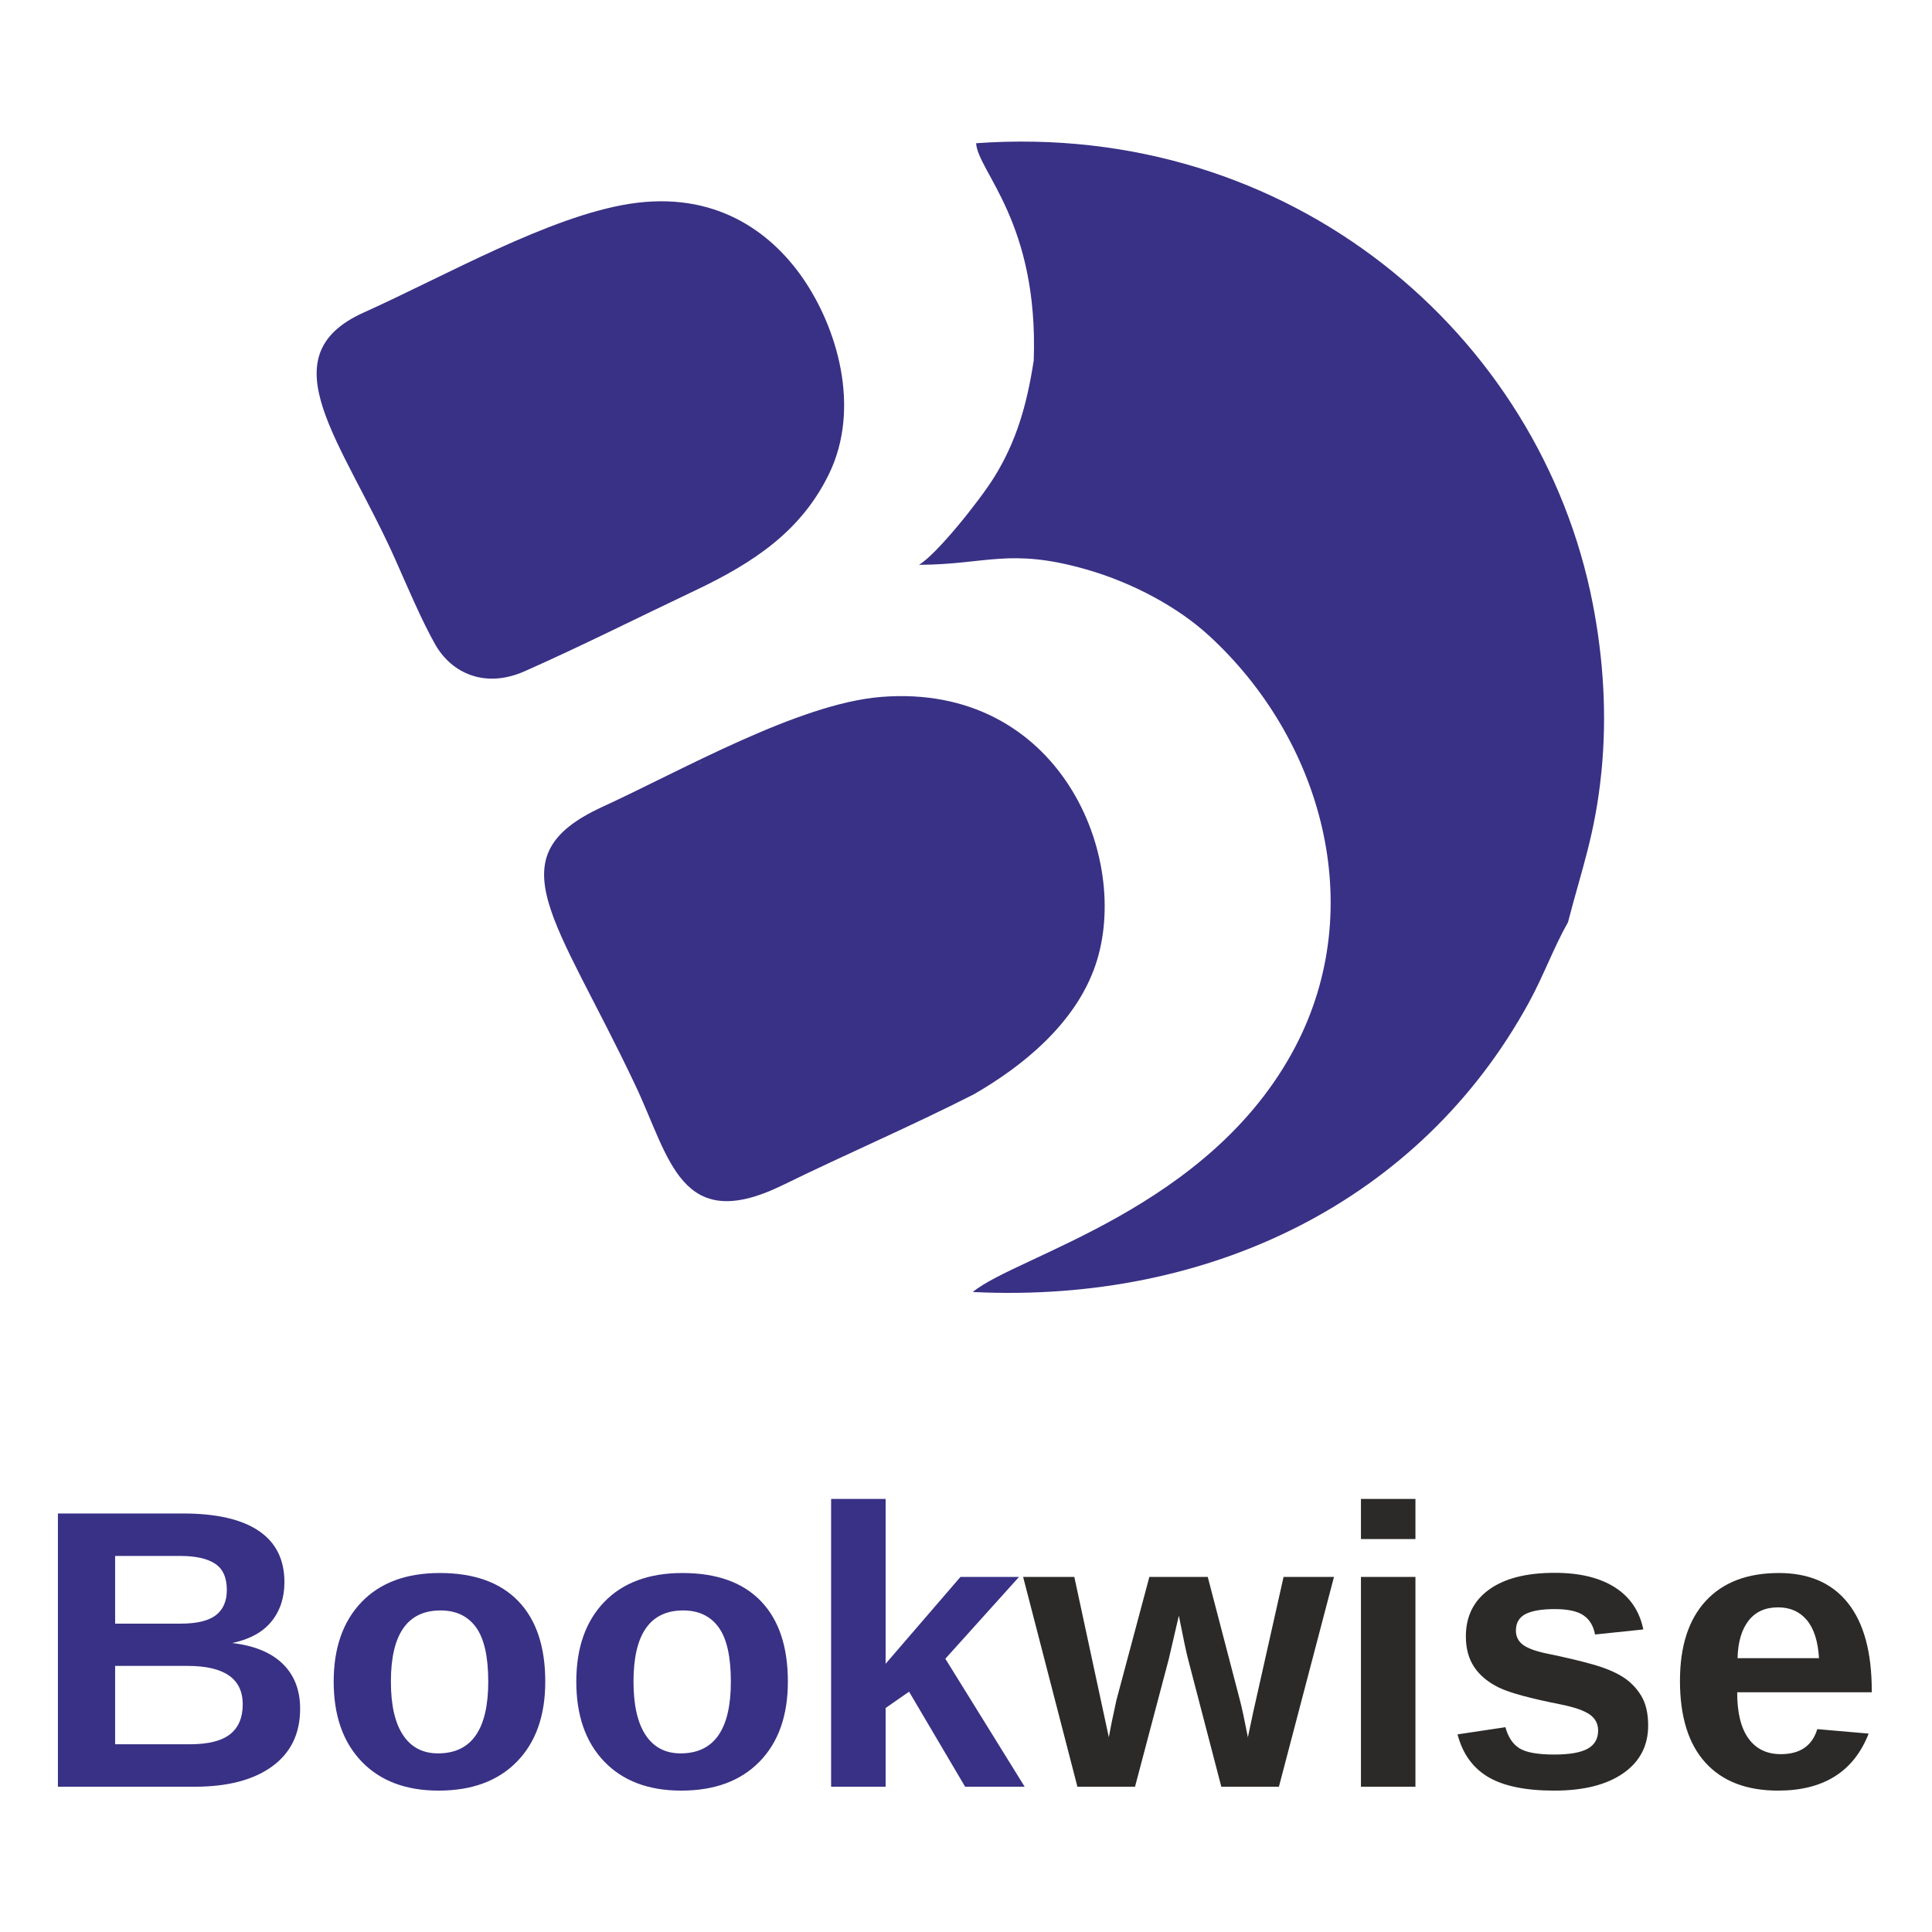
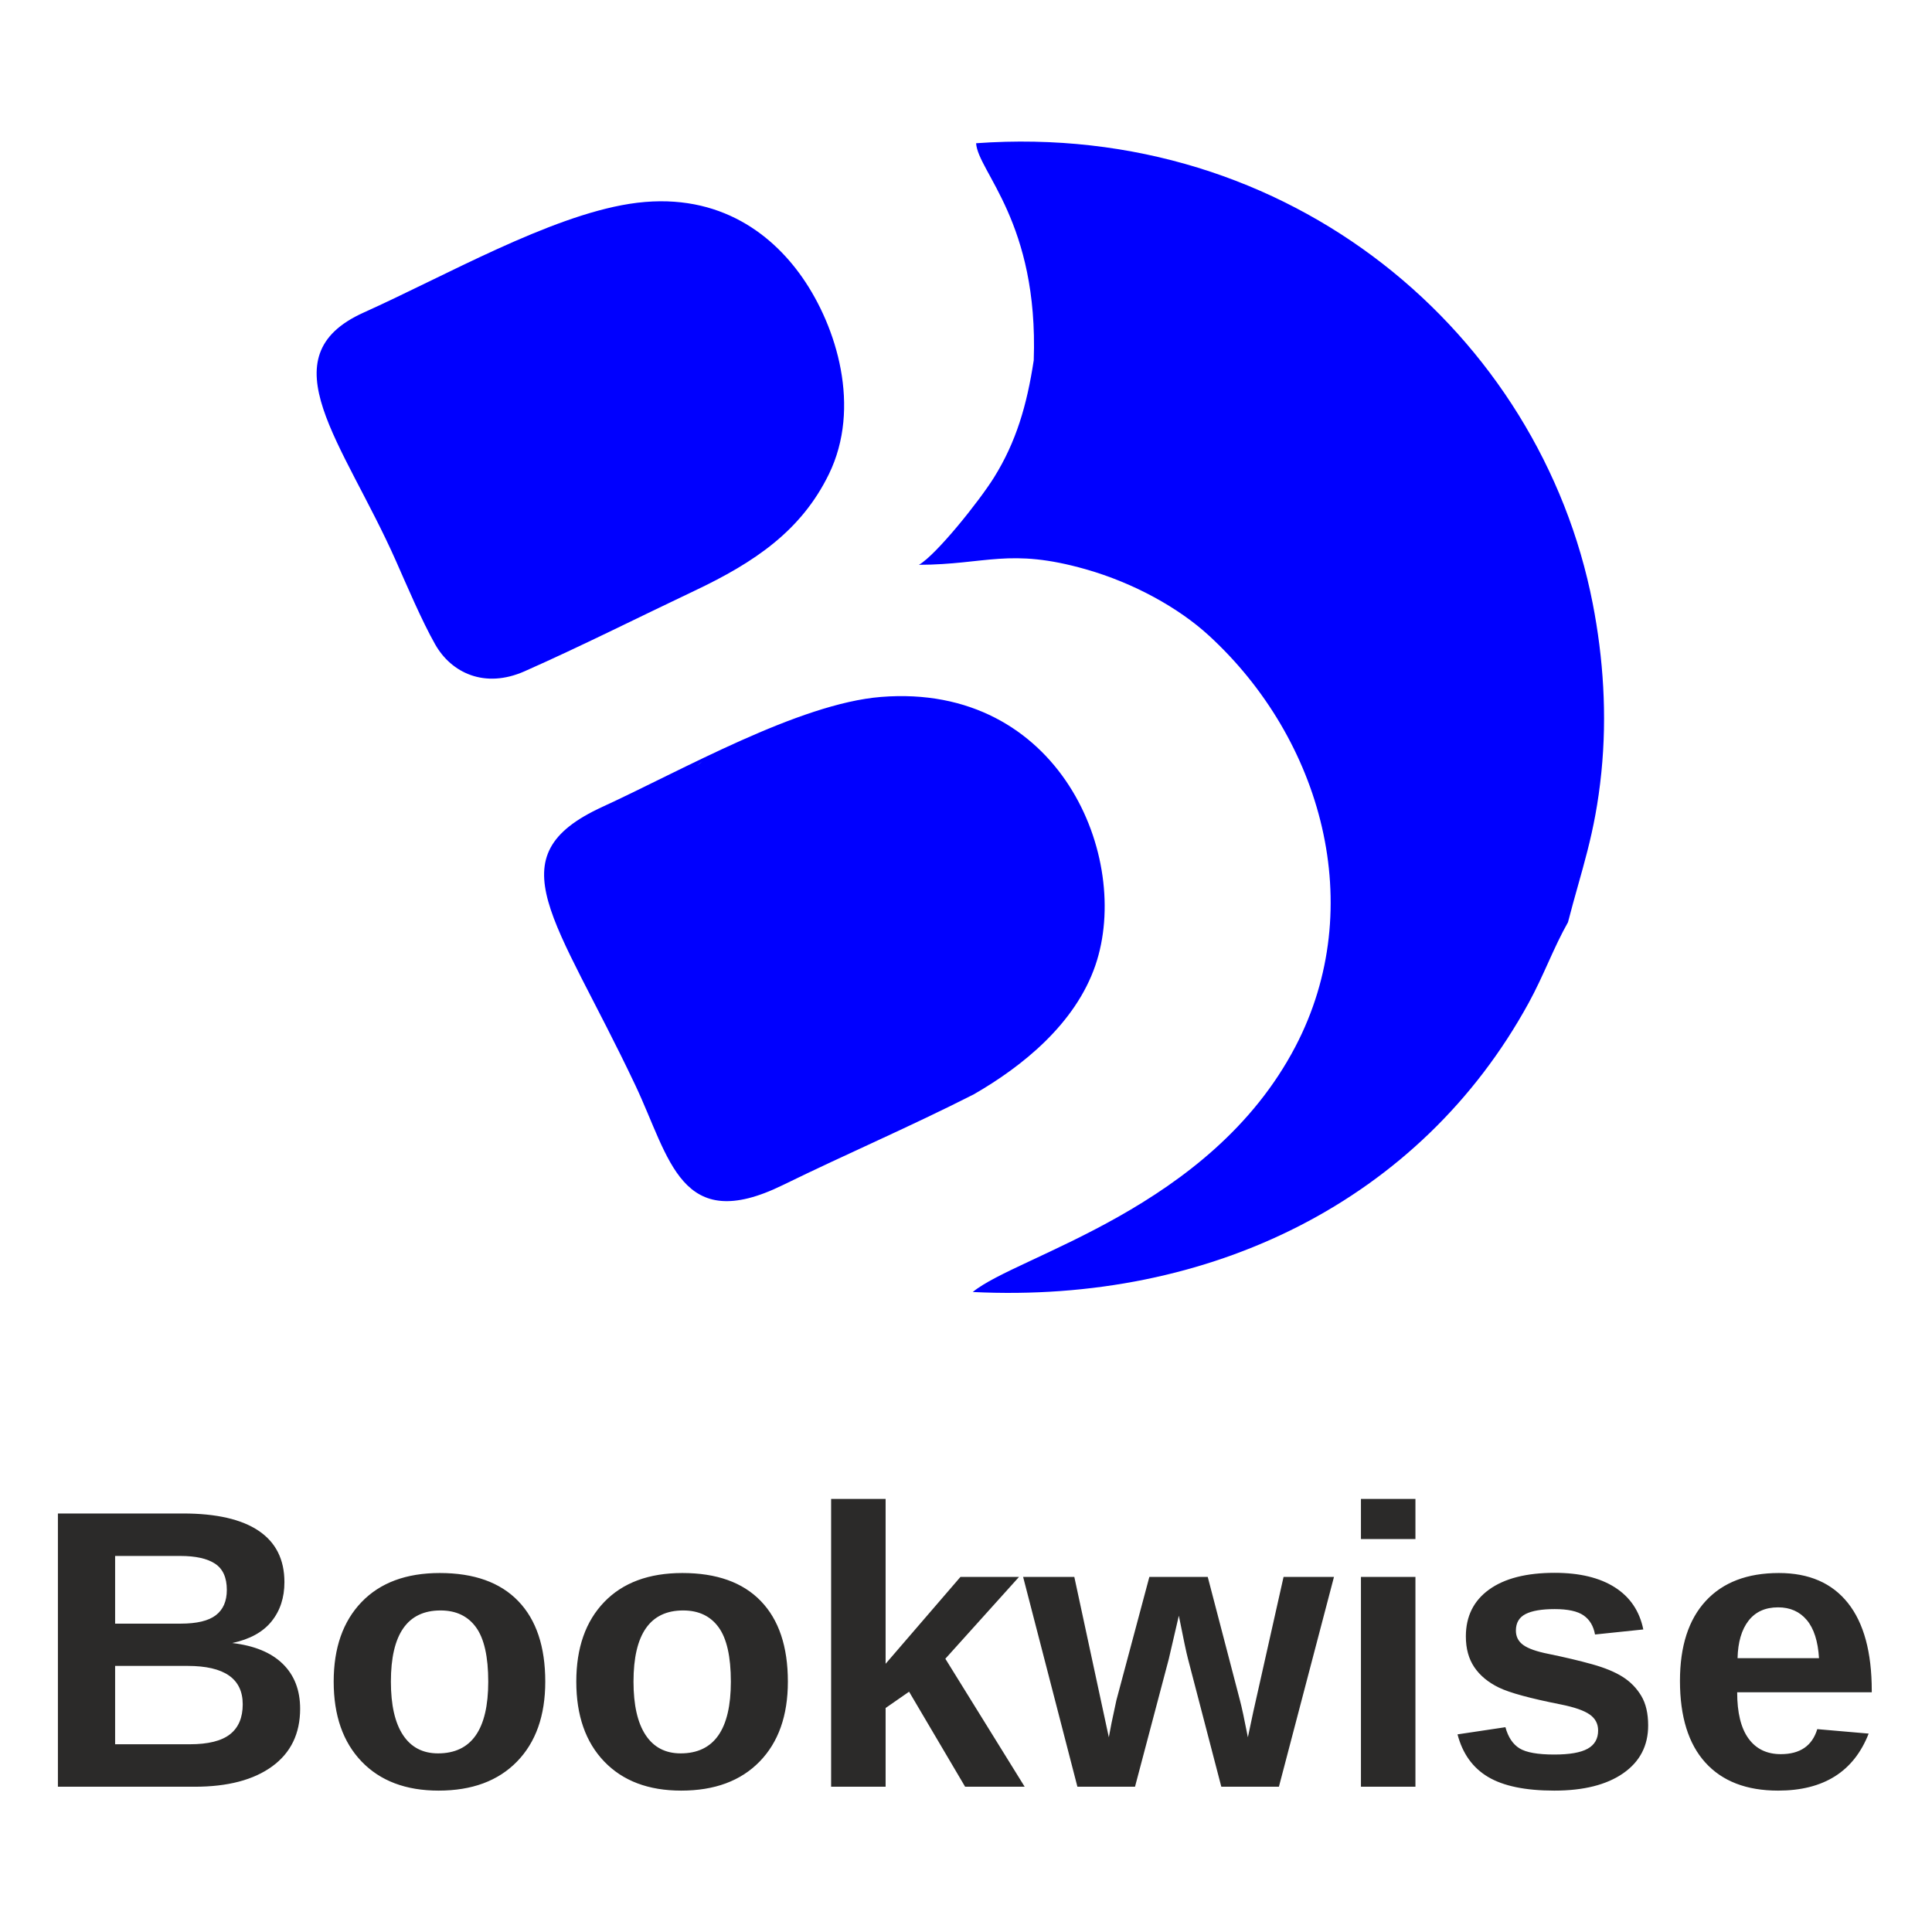
<svg xmlns="http://www.w3.org/2000/svg" xml:space="preserve" width="200mm" height="200mm" version="1.1" style="shape-rendering:geometricPrecision; text-rendering:geometricPrecision; image-rendering:optimizeQuality; fill-rule:evenodd; clip-rule:evenodd" viewBox="0 0 20000 20000">
  <defs>
    <font id="FontID0" horiz-adv-x="722" font-variant="normal" style="fill-rule:nonzero" font-weight="700">
      <font-face font-family="Arial">
        <font-face-src>
          <font-face-name name="Arial Bold" />
        </font-face-src>
      </font-face>
      <missing-glyph>
        <path d="M0 0z" />
      </missing-glyph>
      <glyph unicode="B" horiz-adv-x="722" d="M73 716.001l286.334 0c56.833,0 99,-2.335 126.834,-7.002 27.999,-4.833 52.832,-14.666 74.834,-29.5 21.999,-14.999 40.333,-34.831 54.999,-59.666 14.666,-24.833 22.002,-52.832 22.002,-83.665 0,-33.336 -9.002,-64.168 -27.002,-92.002 -17.998,-27.999 -42.5,-48.833 -73.333,-62.833 43.5,-12.832 76.835,-34.498 100.335,-65.165 23.332,-30.667 34.999,-66.666 34.999,-108.167 0,-32.667 -7.501,-64.334 -22.666,-95.166 -15.167,-30.833 -35.833,-55.5 -62.169,-74.002 -26.165,-18.331 -58.499,-29.665 -96.998,-33.999 -24.001,-2.5 -82.166,-4.166 -174.334,-4.833l-243.834 0 0 716.001zm145 -119.002l0 -164.999 94.668 0c56.166,0 91.166,0.834 104.832,2.5 24.667,2.833 44.169,11.334 58.334,25.499 14.168,14.168 21.167,32.667 21.167,55.668 0,22.167 -6.166,40 -18.334,53.834 -12.166,13.832 -30.332,22.167 -54.333,24.998 -14.333,1.668 -55.5,2.5 -123.334,2.5l-83.001 0zm0 -283.999l0 -191.999 134.001 0c52,0 85.165,1.498 99.168,4.332 21.498,4.001 38.998,13.501 52.499,28.668 13.501,15.332 20.333,35.498 20.333,60.999 0,21.666 -5.166,39.832 -15.666,54.834 -10.334,14.999 -25.502,26 -45.168,32.832 -19.667,6.834 -62.5,10.334 -128.332,10.334l-116.835 0z" />
      <glyph unicode="e" horiz-adv-x="556" d="M372 164l137 -22.999c-17.5,-50.169 -45.334,-88.335 -83.166,-114.668 -38.001,-26.165 -85.501,-39.333 -142.334,-39.333 -90.166,0 -157,29.5 -200.166,88.5 -34.167,47.333 -51.334,106.999 -51.334,179.167 0,86 22.5,153.5 67.333,202.166 44.835,48.833 101.668,73.167 170.333,73.167 77.001,0 137.834,-25.499 182.501,-76.499 44.499,-51.001 65.832,-129.166 63.833,-234.499l-343.001 0c1.002,-40.669 12,-72.336 33.168,-95.001 21,-22.666 47.333,-33.999 78.667,-33.999 21.5,0 39.501,5.832 53.999,17.5 14.668,11.667 25.667,30.5 33.168,56.5zm7.999 138.999c-1,39.834 -11.166,70.168 -30.667,90.835 -19.499,20.832 -43.166,31.166 -71.166,31.166 -29.833,0 -54.5,-11.001 -73.999,-32.832 -19.501,-21.834 -29.001,-51.667 -28.668,-89.169l204.501 0z" />
      <glyph unicode="i" horiz-adv-x="277" d="M72 589l0 127.001 137 0 0 -127.001 -137 0zm0 -589l0 518.999 137 0 0 -518.999 -137 0z" />
      <glyph unicode="k" horiz-adv-x="556" d="M66.999 0l0 716.001 137 0 0 -379.834 160.5 182.832 169 0 -177 -189.667 190 -329.332 -148.001 0 -131 234.166 -63.499 -67.999 0 -166.167 -137 0z" />
      <glyph unicode="o" horiz-adv-x="610" d="M40 265.833c0,45.667 11.166,89.833 33.666,132.501 22.5,42.833 54.335,75.332 95.5,97.832 41.167,22.5 87.002,33.834 137.834,33.834 78.499,0 142.667,-25.499 192.833,-76.499 50.166,-51.166 75.167,-115.5 75.167,-193.5 0,-78.667 -25.334,-143.835 -75.833,-195.501 -50.667,-51.667 -114.335,-77.499 -191.167,-77.499 -47.501,0 -92.834,10.833 -136,32.334 -42.999,21.5 -75.833,53 -98.333,94.665 -22.5,41.5 -33.666,92.168 -33.666,151.834zm141.001 -7.333c0,-51.499 12.166,-91 36.5,-118.333 24.499,-27.501 54.5,-41.167 90.334,-41.167 35.666,0 65.667,13.666 89.833,41.167 24.166,27.333 36.332,67.167 36.332,119.333 0,50.833 -12.166,90.001 -36.332,117.333 -24.166,27.501 -54.167,41.167 -89.833,41.167 -35.833,0 -65.834,-13.666 -90.334,-41.167 -24.334,-27.333 -36.5,-66.834 -36.5,-118.333z" />
      <glyph unicode="s" horiz-adv-x="556" d="M23.001 145.999l138 21.002c5.832,-26.501 17.665,-46.669 35.666,-60.335 17.833,-13.832 43.001,-20.666 75.167,-20.666 35.5,0 62.167,6.501 80.167,19.501 12,9.167 18.001,21.498 18.001,36.833 0,10.332 -3.335,19 -9.833,25.832 -6.834,6.501 -22.167,12.667 -45.834,18.168 -110.832,24.499 -181.001,46.832 -210.666,66.999 -41.167,28.167 -61.668,67.167 -61.668,117 0,45.166 17.835,82.998 53.335,113.666 35.5,30.667 90.499,46 164.999,46 71,0 123.832,-11.667 158.333,-34.834 34.501,-23.332 58.334,-57.667 71.334,-103.166l-129.001 -24.001c-5.499,20.333 -16.167,36.001 -31.667,46.834 -15.498,10.833 -37.665,16.167 -66.498,16.167 -36.334,0 -62.334,-5.001 -78.168,-15.167 -10.5,-7.165 -15.666,-16.5 -15.666,-27.834 0,-9.833 4.5,-18.166 13.666,-24.998 12.499,-9.167 55.332,-22.002 128.667,-38.667 73.333,-16.668 124.499,-37.001 153.5,-61.167 28.834,-24.334 43.166,-58.501 43.166,-102.166 0,-47.501 -19.834,-88.5 -59.666,-122.667 -39.666,-34.167 -98.501,-51.334 -176.501,-51.334 -70.667,0 -126.666,14.333 -168.001,42.833 -41.165,28.5 -68.167,67.167 -80.831,116.166z" />
      <glyph unicode="w" horiz-adv-x="777" d="M168.001 0l-164 518.999 133.332 0 97.166 -340.165 89.502 340.165 132.333 0 86.167 -340.165 99.165 340.165 135.334 0 -166.668 -518.999 -131.666 0 -89.166 333.834 -87.999 -333.834 -133.5 0z" />
    </font>
    <style type="text/css">
   
    @font-face { font-family:"Arial";font-variant:normal;font-weight:bold;src:url("#FontID0") format(svg)}
-     .fil1 {fill:#2B2A29}
-     .fil0 {fill:#393185}
+     .fil0 {fill:#2B2A29}
+     .fil1 {fill:blue}
    .fnt0 {font-weight:bold;font-size:4111.53px;font-family:'Arial'}
   
  </style>
  </defs>
  <g id="Layer_x0020_1">
-     <g id="_2399545014432">
-       <text x="324.47" y="18496.21" class="fil0 fnt0">Book</text>
-       <text x="10603.3" y="18496.21" class="fil1 fnt0">wise</text>
-       <path class="fil0" d="M16231.8 9547c141.03,-547.43 280.69,-906.3 345.85,-1554.71 59.12,-588.33 20.36,-1179.18 -89.86,-1745.04 -542.77,-2786.36 -3122.92,-4999.99 -6383.13,-4764.5 17.92,293.15 646.63,817.07 596.59,2246.89 -70.96,467 -182.7,846.1 -411.17,1212.91 -149.97,240.79 -596.32,800.5 -777.33,904.39 696.14,-2.37 936.06,-178.75 1726.64,46.01 501.89,142.68 964.57,402.03 1272.47,683.93 1171.04,1072.13 1658.1,2807.3 897.21,4259.11 -880.95,1680.9 -2881,2159.71 -3339,2538.78 2464.62,121.16 4636.58,-950.16 5754.65,-2992.37 158.46,-289.44 256.55,-569.74 407.08,-835.4zm-9993.91 -1195.35c-1126.47,516.79 -484.93,1141.33 338.86,2882.22 358.61,757.85 466.53,1553.19 1526.43,1034.39 667.59,-326.76 1319.66,-605.31 1977.9,-940.02 503.15,-289.52 1051.41,-730.29 1258.44,-1335.52 380.69,-1112.91 -371.18,-2925.55 -2218.14,-2778.19 -852.93,68.05 -2064.46,761.35 -2883.49,1137.12zm1033.76 -471.25c-20.86,15.31 -38.81,30.07 -53.31,44.08zm-754.73 -5770.32c-835.35,131.31 -1906.21,745.05 -2751.27,1125.05 -1017.84,457.7 -211.14,1345.03 331.99,2568.81 110.88,249.81 267.87,620.9 407.24,866.66 167.8,295.91 513.49,460.7 924.85,278.71 584.59,-258.63 1171.66,-554.74 1761.91,-834.49 621.39,-294.51 1103.81,-621.68 1389.05,-1206.3 336.39,-689.47 82.74,-1523.13 -274.89,-2035.99 -333.62,-478.43 -910.92,-900.45 -1788.88,-762.45z" />
+     <g id="_2010784167488">
+       <text x="324.45" y="18496.21" class="fil0 fnt0">Bookwise</text>
+       <path class="fil1" d="M16231.78 9547c141.03,-547.43 280.69,-906.3 345.85,-1554.71 59.12,-588.33 20.36,-1179.18 -89.86,-1745.04 -542.77,-2786.36 -3122.92,-4999.99 -6383.13,-4764.5 17.92,293.15 646.63,817.07 596.59,2246.89 -70.96,467 -182.7,846.1 -411.17,1212.91 -149.97,240.79 -596.32,800.5 -777.33,904.39 696.14,-2.37 936.06,-178.75 1726.64,46.01 501.89,142.68 964.57,402.03 1272.47,683.93 1171.04,1072.13 1658.1,2807.3 897.21,4259.11 -880.95,1680.9 -2881,2159.71 -3339,2538.78 2464.62,121.16 4636.58,-950.16 5754.65,-2992.37 158.46,-289.44 256.55,-569.74 407.08,-835.4zm-9993.91 -1195.35c-1126.47,516.79 -484.93,1141.33 338.86,2882.22 358.61,757.85 466.53,1553.19 1526.43,1034.39 667.59,-326.76 1319.66,-605.31 1977.9,-940.02 503.15,-289.52 1051.41,-730.29 1258.44,-1335.52 380.69,-1112.91 -371.18,-2925.55 -2218.14,-2778.19 -852.93,68.05 -2064.46,761.35 -2883.49,1137.12zm1033.76 -471.25c-20.86,15.31 -38.81,30.07 -53.31,44.08zm-754.73 -5770.32c-835.35,131.31 -1906.21,745.05 -2751.27,1125.05 -1017.84,457.7 -211.14,1345.03 331.99,2568.81 110.88,249.81 267.87,620.9 407.24,866.66 167.8,295.91 513.49,460.7 924.85,278.71 584.59,-258.63 1171.66,-554.74 1761.91,-834.49 621.39,-294.51 1103.81,-621.68 1389.05,-1206.3 336.39,-689.47 82.74,-1523.13 -274.89,-2035.99 -333.62,-478.43 -910.92,-900.45 -1788.88,-762.45z" />
    </g>
  </g>
</svg>
